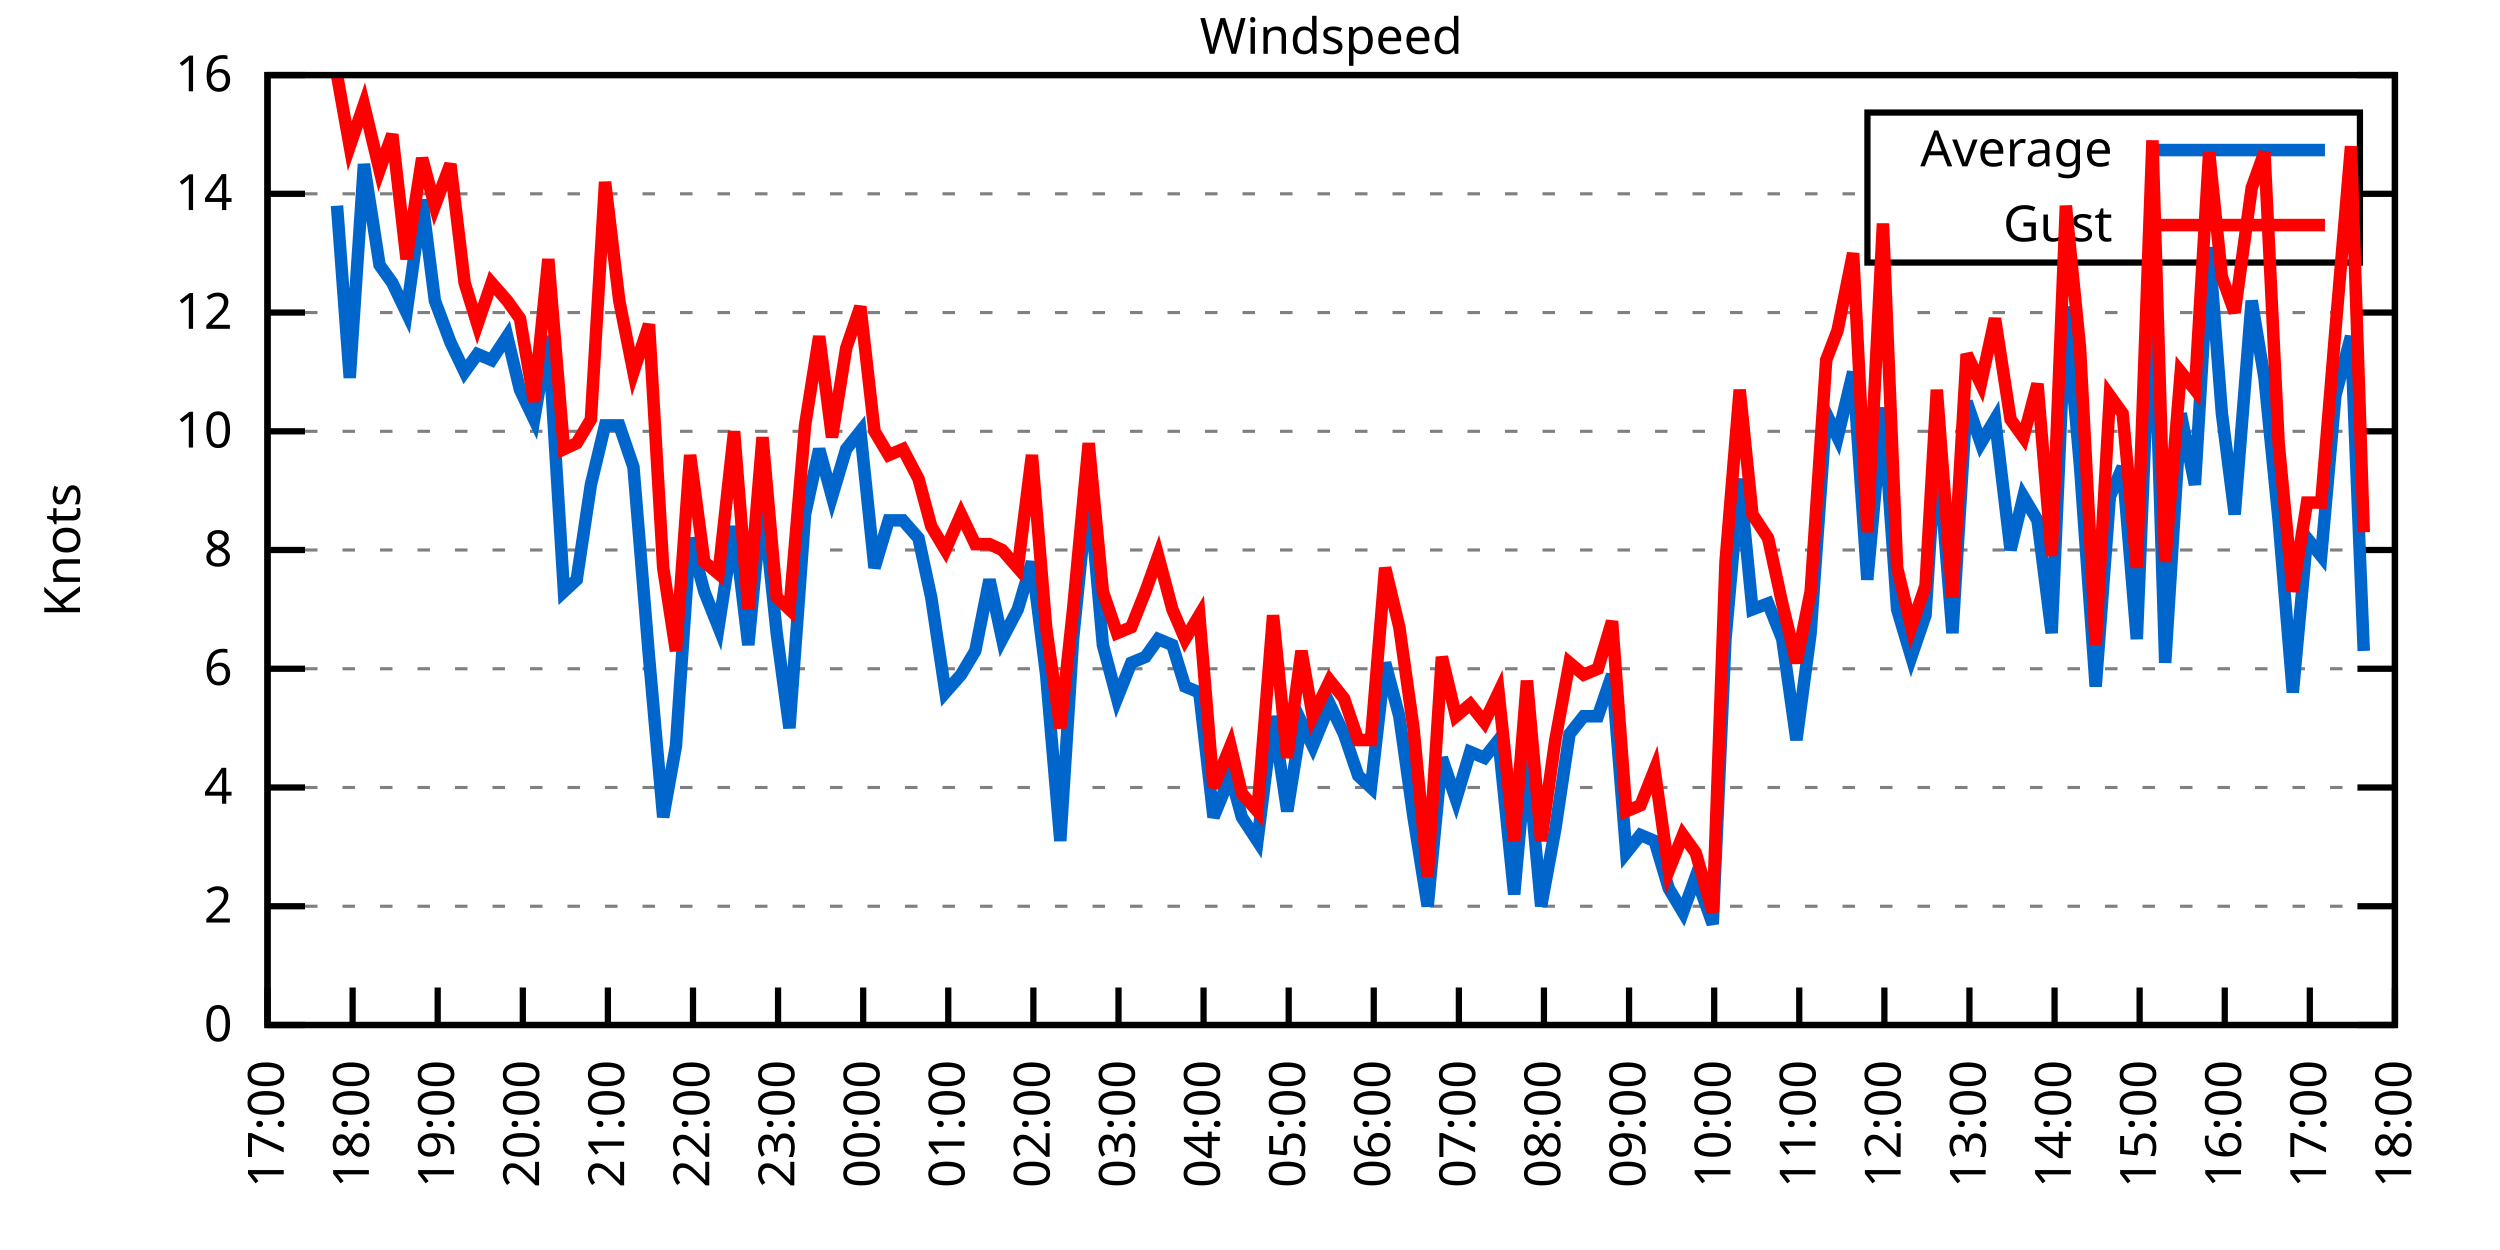
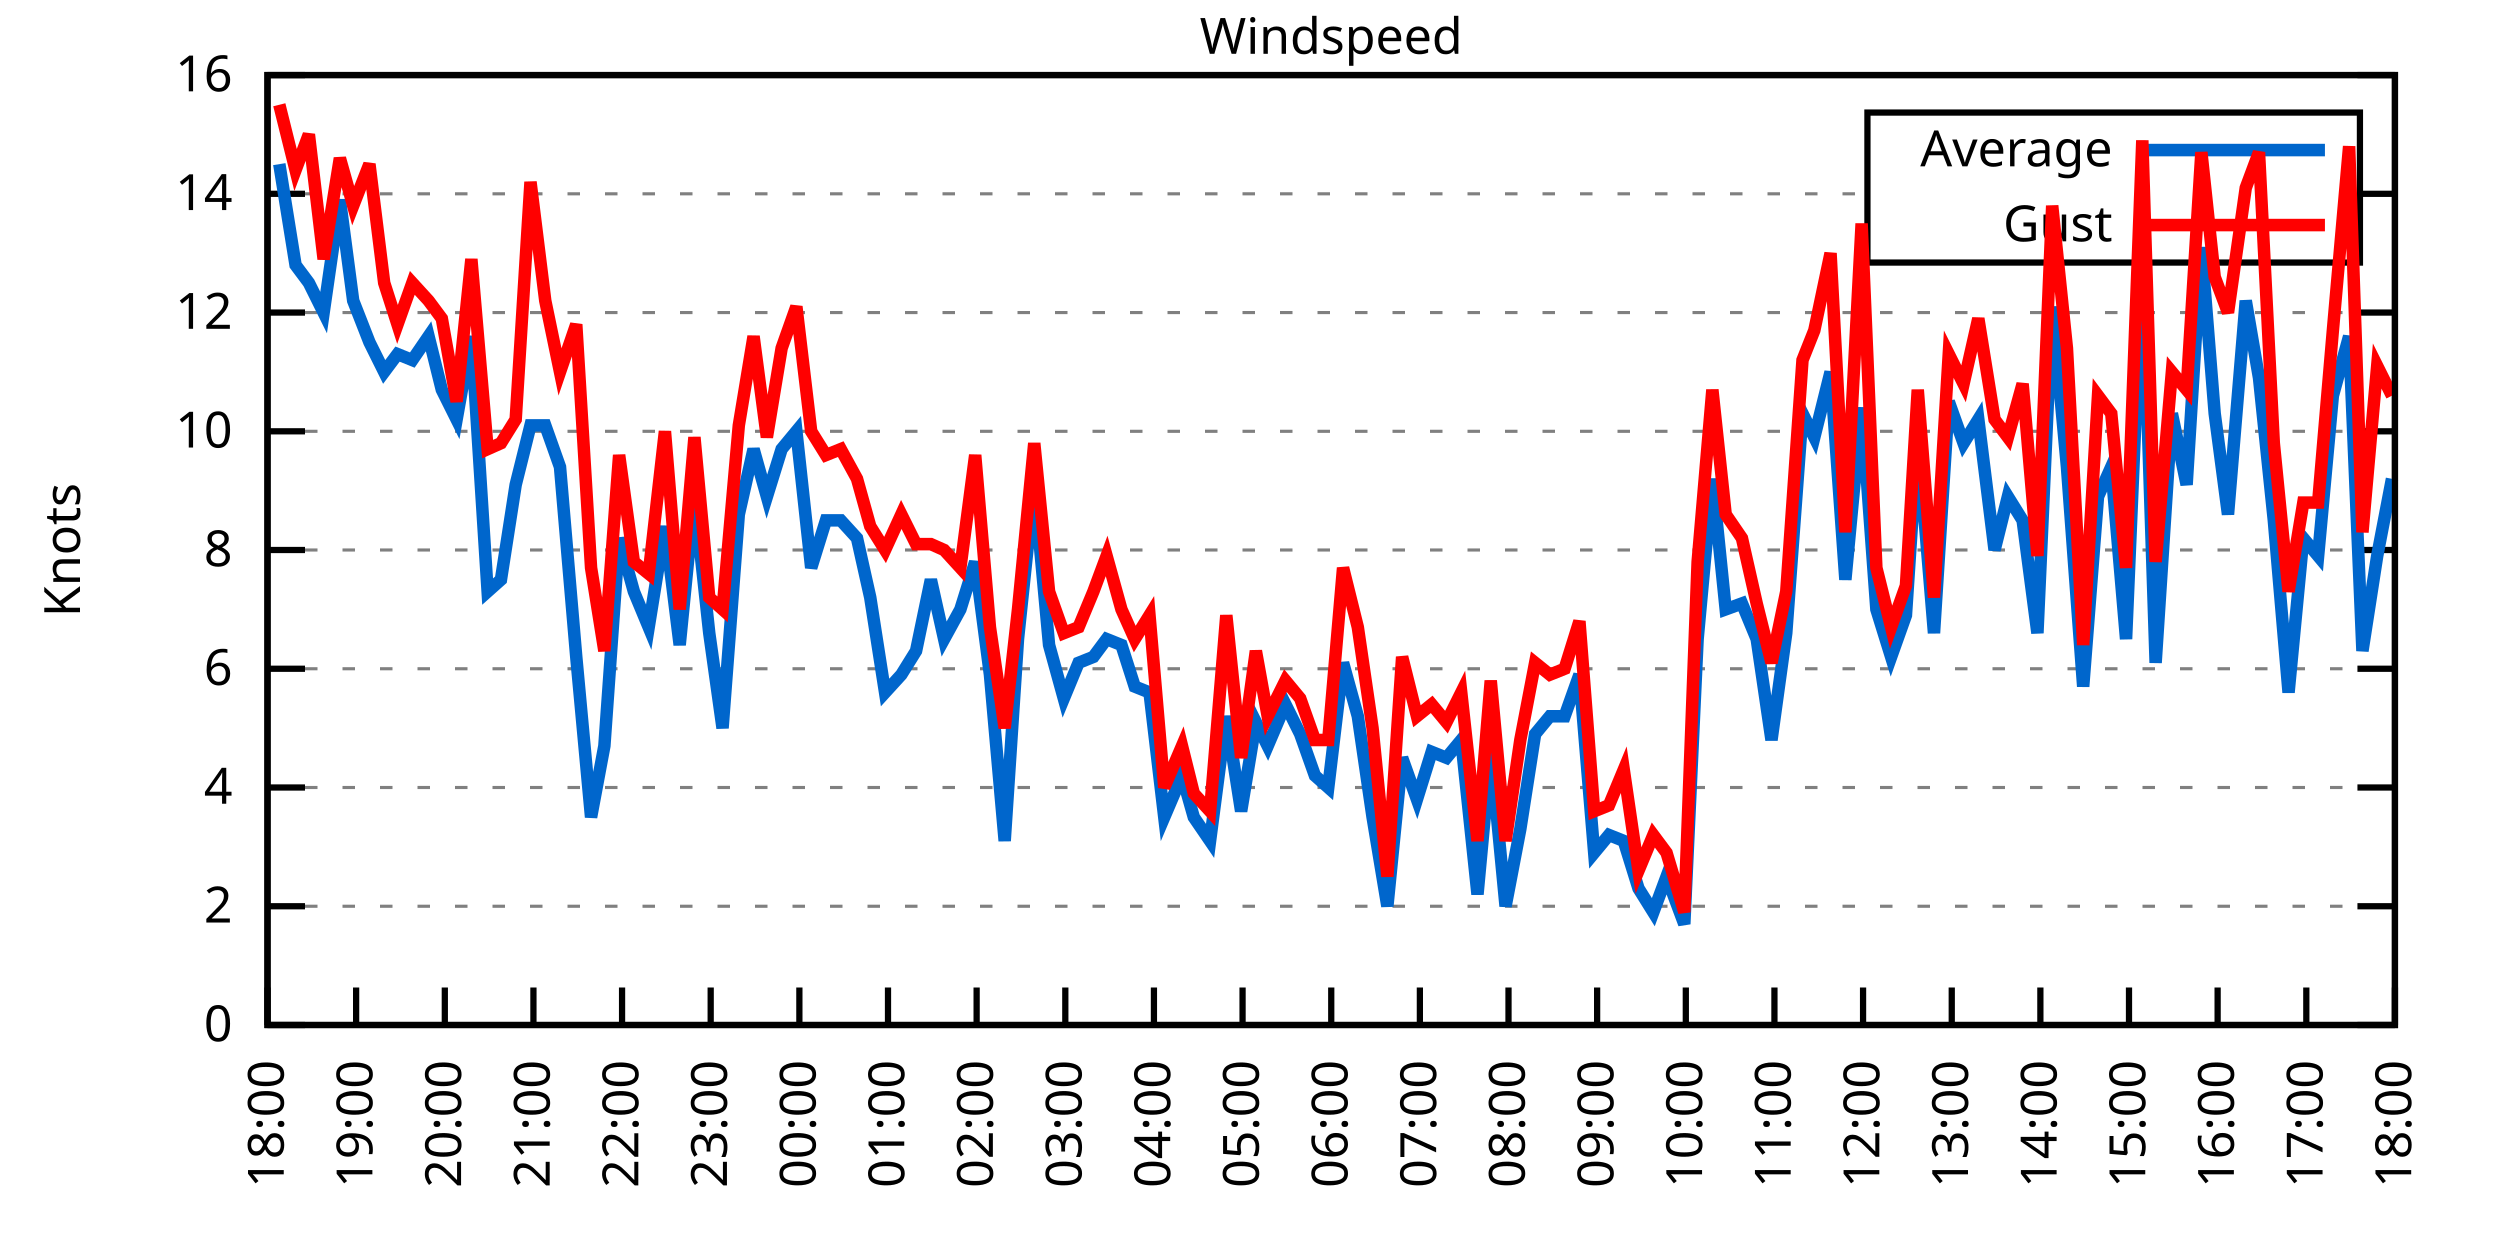
<svg xmlns="http://www.w3.org/2000/svg" xmlns:xlink="http://www.w3.org/1999/xlink" width="400" height="200" viewBox="0 0 400 200">
  <g id="gnuplot_canvas">
    <rect x="0" y="0" width="400" height="200" fill="none" />
    <defs>
      <circle id="gpDot" r="0.5" stroke-width="0.5" stroke="currentColor" />
      <path id="gpPt0" stroke-width="0.333" stroke="currentColor" d="M-1,0 h2 M0,-1 v2" />
      <path id="gpPt1" stroke-width="0.333" stroke="currentColor" d="M-1,-1 L1,1 M1,-1 L-1,1" />
      <path id="gpPt2" stroke-width="0.333" stroke="currentColor" d="M-1,0 L1,0 M0,-1 L0,1 M-1,-1 L1,1 M-1,1 L1,-1" />
      <rect id="gpPt3" stroke-width="0.333" stroke="currentColor" x="-1" y="-1" width="2" height="2" />
      <rect id="gpPt4" stroke-width="0.333" stroke="currentColor" fill="currentColor" x="-1" y="-1" width="2" height="2" />
      <circle id="gpPt5" stroke-width="0.333" stroke="currentColor" cx="0" cy="0" r="1" />
      <use xlink:href="#gpPt5" id="gpPt6" fill="currentColor" stroke="none" />
      <path id="gpPt7" stroke-width="0.333" stroke="currentColor" d="M0,-1.33 L-1.33,0.67 L1.33,0.67 z" />
      <use xlink:href="#gpPt7" id="gpPt8" fill="currentColor" stroke="none" />
      <use xlink:href="#gpPt7" id="gpPt9" stroke="currentColor" transform="rotate(180)" />
      <use xlink:href="#gpPt9" id="gpPt10" fill="currentColor" stroke="none" />
      <use xlink:href="#gpPt3" id="gpPt11" stroke="currentColor" transform="rotate(45)" />
      <use xlink:href="#gpPt11" id="gpPt12" fill="currentColor" stroke="none" />
      <path id="gpPt13" stroke-width="0.333" stroke="currentColor" d="M0,1.330 L1.265,0.411 L0.782,-1.067 L-0.782,-1.076 L-1.265,0.411 z" />
      <use xlink:href="#gpPt13" id="gpPt14" fill="currentColor" stroke="none" />
      <filter id="textbox" filterUnits="objectBoundingBox" x="0" y="0" height="1" width="1">
        <feFlood flood-color="white" flood-opacity="1" result="bgnd" />
        <feComposite in="SourceGraphic" in2="bgnd" operator="atop" />
      </filter>
      <filter id="greybox" filterUnits="objectBoundingBox" x="0" y="0" height="1" width="1">
        <feFlood flood-color="lightgrey" flood-opacity="1" result="grey" />
        <feComposite in="SourceGraphic" in2="grey" operator="atop" />
      </filter>
    </defs>
    <g fill="none" color="white" stroke="currentColor" stroke-width="1.00" stroke-linecap="butt" stroke-linejoin="miter">
</g>
    <g fill="none" color="black" stroke="currentColor" stroke-width="1.00" stroke-linecap="butt" stroke-linejoin="miter">
      <g stroke="none" shape-rendering="crispEdges">
        <polygon fill="rgb(255, 255, 255)" points="42.80,164.00 383.18,164.00 383.18,12.02 42.80,12.02 " />
      </g>
    </g>
    <g fill="none" color="black" stroke="currentColor" stroke-width="1.00" stroke-linecap="butt" stroke-linejoin="miter">
</g>
    <g fill="none" color="black" stroke="black" stroke-width="0.50" stroke-linecap="butt" stroke-linejoin="miter">
</g>
    <g fill="none" color="gray" stroke="currentColor" stroke-width="0.50" stroke-linecap="butt" stroke-linejoin="miter">
      <path stroke="gray" stroke-dasharray="2,4" class="gridline" d="M42.80,164.00 L383.19,164.00  " />
    </g>
    <g fill="none" color="gray" stroke="gray" stroke-width="1.00" stroke-linecap="butt" stroke-linejoin="miter">
</g>
    <g fill="none" color="black" stroke="currentColor" stroke-width="1.00" stroke-linecap="butt" stroke-linejoin="miter">
      <path stroke="black" d="M42.80,164.00 L48.80,164.00 M383.19,164.00 L377.19,164.00  " />
      <g transform="translate(37.20,166.60)" stroke="none" fill="black" font-family="Sans" font-size="8.00" text-anchor="end">
        <text>
          <tspan font-family="Sans"> 0</tspan>
        </text>
      </g>
    </g>
    <g fill="none" color="black" stroke="currentColor" stroke-width="1.00" stroke-linecap="butt" stroke-linejoin="miter">
</g>
    <g fill="none" color="black" stroke="black" stroke-width="0.50" stroke-linecap="butt" stroke-linejoin="miter">
</g>
    <g fill="none" color="gray" stroke="currentColor" stroke-width="0.50" stroke-linecap="butt" stroke-linejoin="miter">
      <path stroke="gray" stroke-dasharray="2,4" class="gridline" d="M42.80,145.00 L383.19,145.00  " />
    </g>
    <g fill="none" color="gray" stroke="gray" stroke-width="1.00" stroke-linecap="butt" stroke-linejoin="miter">
</g>
    <g fill="none" color="black" stroke="currentColor" stroke-width="1.00" stroke-linecap="butt" stroke-linejoin="miter">
      <path stroke="black" d="M42.80,145.00 L48.80,145.00 M383.19,145.00 L377.19,145.00  " />
      <g transform="translate(37.20,147.60)" stroke="none" fill="black" font-family="Sans" font-size="8.00" text-anchor="end">
        <text>
          <tspan font-family="Sans"> 2</tspan>
        </text>
      </g>
    </g>
    <g fill="none" color="black" stroke="currentColor" stroke-width="1.00" stroke-linecap="butt" stroke-linejoin="miter">
</g>
    <g fill="none" color="black" stroke="black" stroke-width="0.50" stroke-linecap="butt" stroke-linejoin="miter">
</g>
    <g fill="none" color="gray" stroke="currentColor" stroke-width="0.50" stroke-linecap="butt" stroke-linejoin="miter">
      <path stroke="gray" stroke-dasharray="2,4" class="gridline" d="M42.80,126.00 L383.19,126.00  " />
    </g>
    <g fill="none" color="gray" stroke="gray" stroke-width="1.00" stroke-linecap="butt" stroke-linejoin="miter">
</g>
    <g fill="none" color="black" stroke="currentColor" stroke-width="1.00" stroke-linecap="butt" stroke-linejoin="miter">
      <path stroke="black" d="M42.80,126.00 L48.80,126.00 M383.19,126.00 L377.19,126.00  " />
      <g transform="translate(37.20,128.60)" stroke="none" fill="black" font-family="Sans" font-size="8.00" text-anchor="end">
        <text>
          <tspan font-family="Sans"> 4</tspan>
        </text>
      </g>
    </g>
    <g fill="none" color="black" stroke="currentColor" stroke-width="1.00" stroke-linecap="butt" stroke-linejoin="miter">
</g>
    <g fill="none" color="black" stroke="black" stroke-width="0.50" stroke-linecap="butt" stroke-linejoin="miter">
</g>
    <g fill="none" color="gray" stroke="currentColor" stroke-width="0.50" stroke-linecap="butt" stroke-linejoin="miter">
      <path stroke="gray" stroke-dasharray="2,4" class="gridline" d="M42.80,107.00 L383.19,107.00  " />
    </g>
    <g fill="none" color="gray" stroke="gray" stroke-width="1.00" stroke-linecap="butt" stroke-linejoin="miter">
</g>
    <g fill="none" color="black" stroke="currentColor" stroke-width="1.00" stroke-linecap="butt" stroke-linejoin="miter">
      <path stroke="black" d="M42.80,107.00 L48.80,107.00 M383.19,107.00 L377.19,107.00  " />
      <g transform="translate(37.20,109.60)" stroke="none" fill="black" font-family="Sans" font-size="8.00" text-anchor="end">
        <text>
          <tspan font-family="Sans"> 6</tspan>
        </text>
      </g>
    </g>
    <g fill="none" color="black" stroke="currentColor" stroke-width="1.00" stroke-linecap="butt" stroke-linejoin="miter">
</g>
    <g fill="none" color="black" stroke="black" stroke-width="0.50" stroke-linecap="butt" stroke-linejoin="miter">
</g>
    <g fill="none" color="gray" stroke="currentColor" stroke-width="0.50" stroke-linecap="butt" stroke-linejoin="miter">
      <path stroke="gray" stroke-dasharray="2,4" class="gridline" d="M42.80,88.00 L383.19,88.00  " />
    </g>
    <g fill="none" color="gray" stroke="gray" stroke-width="1.00" stroke-linecap="butt" stroke-linejoin="miter">
</g>
    <g fill="none" color="black" stroke="currentColor" stroke-width="1.00" stroke-linecap="butt" stroke-linejoin="miter">
      <path stroke="black" d="M42.80,88.00 L48.80,88.00 M383.19,88.00 L377.19,88.00  " />
      <g transform="translate(37.20,90.60)" stroke="none" fill="black" font-family="Sans" font-size="8.00" text-anchor="end">
        <text>
          <tspan font-family="Sans"> 8</tspan>
        </text>
      </g>
    </g>
    <g fill="none" color="black" stroke="currentColor" stroke-width="1.00" stroke-linecap="butt" stroke-linejoin="miter">
</g>
    <g fill="none" color="black" stroke="black" stroke-width="0.50" stroke-linecap="butt" stroke-linejoin="miter">
</g>
    <g fill="none" color="gray" stroke="currentColor" stroke-width="0.50" stroke-linecap="butt" stroke-linejoin="miter">
      <path stroke="gray" stroke-dasharray="2,4" class="gridline" d="M42.80,69.01 L383.19,69.01  " />
    </g>
    <g fill="none" color="gray" stroke="gray" stroke-width="1.00" stroke-linecap="butt" stroke-linejoin="miter">
</g>
    <g fill="none" color="black" stroke="currentColor" stroke-width="1.00" stroke-linecap="butt" stroke-linejoin="miter">
      <path stroke="black" d="M42.80,69.01 L48.80,69.01 M383.19,69.01 L377.19,69.01  " />
      <g transform="translate(37.20,71.61)" stroke="none" fill="black" font-family="Sans" font-size="8.00" text-anchor="end">
        <text>
          <tspan font-family="Sans"> 10</tspan>
        </text>
      </g>
    </g>
    <g fill="none" color="black" stroke="currentColor" stroke-width="1.00" stroke-linecap="butt" stroke-linejoin="miter">
</g>
    <g fill="none" color="black" stroke="black" stroke-width="0.50" stroke-linecap="butt" stroke-linejoin="miter">
</g>
    <g fill="none" color="gray" stroke="currentColor" stroke-width="0.50" stroke-linecap="butt" stroke-linejoin="miter">
      <path stroke="gray" stroke-dasharray="2,4" class="gridline" d="M42.80,50.01 L383.19,50.01  " />
    </g>
    <g fill="none" color="gray" stroke="gray" stroke-width="1.00" stroke-linecap="butt" stroke-linejoin="miter">
</g>
    <g fill="none" color="black" stroke="currentColor" stroke-width="1.00" stroke-linecap="butt" stroke-linejoin="miter">
      <path stroke="black" d="M42.80,50.01 L48.80,50.01 M383.19,50.01 L377.19,50.01  " />
      <g transform="translate(37.20,52.61)" stroke="none" fill="black" font-family="Sans" font-size="8.00" text-anchor="end">
        <text>
          <tspan font-family="Sans"> 12</tspan>
        </text>
      </g>
    </g>
    <g fill="none" color="black" stroke="currentColor" stroke-width="1.00" stroke-linecap="butt" stroke-linejoin="miter">
</g>
    <g fill="none" color="black" stroke="black" stroke-width="0.50" stroke-linecap="butt" stroke-linejoin="miter">
</g>
    <g fill="none" color="gray" stroke="currentColor" stroke-width="0.50" stroke-linecap="butt" stroke-linejoin="miter">
      <path stroke="gray" stroke-dasharray="2,4" class="gridline" d="M42.80,31.01 L298.79,31.01 M377.59,31.01 L383.19,31.01  " />
    </g>
    <g fill="none" color="gray" stroke="gray" stroke-width="1.00" stroke-linecap="butt" stroke-linejoin="miter">
</g>
    <g fill="none" color="black" stroke="currentColor" stroke-width="1.00" stroke-linecap="butt" stroke-linejoin="miter">
      <path stroke="black" d="M42.80,31.01 L48.80,31.01 M383.19,31.01 L377.19,31.01  " />
      <g transform="translate(37.20,33.61)" stroke="none" fill="black" font-family="Sans" font-size="8.00" text-anchor="end">
        <text>
          <tspan font-family="Sans"> 14</tspan>
        </text>
      </g>
    </g>
    <g fill="none" color="black" stroke="currentColor" stroke-width="1.00" stroke-linecap="butt" stroke-linejoin="miter">
</g>
    <g fill="none" color="black" stroke="black" stroke-width="0.50" stroke-linecap="butt" stroke-linejoin="miter">
</g>
    <g fill="none" color="gray" stroke="currentColor" stroke-width="0.50" stroke-linecap="butt" stroke-linejoin="miter">
      <path stroke="gray" stroke-dasharray="2,4" class="gridline" d="M42.80,12.01 L383.19,12.01  " />
    </g>
    <g fill="none" color="gray" stroke="gray" stroke-width="1.00" stroke-linecap="butt" stroke-linejoin="miter">
</g>
    <g fill="none" color="black" stroke="currentColor" stroke-width="1.00" stroke-linecap="butt" stroke-linejoin="miter">
      <path stroke="black" d="M42.80,12.01 L48.80,12.01 M383.19,12.01 L377.19,12.01  " />
      <g transform="translate(37.20,14.61)" stroke="none" fill="black" font-family="Sans" font-size="8.00" text-anchor="end">
        <text>
          <tspan font-family="Sans"> 16</tspan>
        </text>
      </g>
    </g>
    <g fill="none" color="black" stroke="currentColor" stroke-width="1.00" stroke-linecap="butt" stroke-linejoin="miter">
      <path stroke="black" d="M42.80,164.00 L42.80,158.00  " />
      <g transform="translate(45.40,169.60) rotate(270.00)" stroke="none" fill="black" font-family="Sans" font-size="8.00" text-anchor="end">
        <text>
-           <tspan font-family="Sans">17:00</tspan>
-         </text>
-       </g>
-     </g>
-     <g fill="none" color="black" stroke="currentColor" stroke-width="1.00" stroke-linecap="butt" stroke-linejoin="miter">
-       <path stroke="black" d="M56.42,164.00 L56.42,158.00  " />
-       <g transform="translate(59.02,169.60) rotate(270.00)" stroke="none" fill="black" font-family="Sans" font-size="8.00" text-anchor="end">
-         <text>
          <tspan font-family="Sans">18:00</tspan>
        </text>
      </g>
    </g>
    <g fill="none" color="black" stroke="currentColor" stroke-width="1.00" stroke-linecap="butt" stroke-linejoin="miter">
-       <path stroke="black" d="M70.03,164.00 L70.03,158.00  " />
-       <g transform="translate(72.63,169.60) rotate(270.00)" stroke="none" fill="black" font-family="Sans" font-size="8.00" text-anchor="end">
+       <path stroke="black" d="M56.98,164.00 L56.98,158.00  " />
+       <g transform="translate(59.58,169.60) rotate(270.00)" stroke="none" fill="black" font-family="Sans" font-size="8.00" text-anchor="end">
        <text>
          <tspan font-family="Sans">19:00</tspan>
        </text>
      </g>
    </g>
    <g fill="none" color="black" stroke="currentColor" stroke-width="1.00" stroke-linecap="butt" stroke-linejoin="miter">
-       <path stroke="black" d="M83.65,164.00 L83.65,158.00  " />
-       <g transform="translate(86.25,169.60) rotate(270.00)" stroke="none" fill="black" font-family="Sans" font-size="8.00" text-anchor="end">
+       <path stroke="black" d="M71.17,164.00 L71.17,158.00  " />
+       <g transform="translate(73.77,169.60) rotate(270.00)" stroke="none" fill="black" font-family="Sans" font-size="8.00" text-anchor="end">
        <text>
          <tspan font-family="Sans">20:00</tspan>
        </text>
      </g>
    </g>
    <g fill="none" color="black" stroke="currentColor" stroke-width="1.00" stroke-linecap="butt" stroke-linejoin="miter">
-       <path stroke="black" d="M97.26,164.00 L97.26,158.00  " />
-       <g transform="translate(99.86,169.60) rotate(270.00)" stroke="none" fill="black" font-family="Sans" font-size="8.00" text-anchor="end">
+       <path stroke="black" d="M85.35,164.00 L85.35,158.00  " />
+       <g transform="translate(87.95,169.60) rotate(270.00)" stroke="none" fill="black" font-family="Sans" font-size="8.00" text-anchor="end">
        <text>
          <tspan font-family="Sans">21:00</tspan>
        </text>
      </g>
    </g>
    <g fill="none" color="black" stroke="currentColor" stroke-width="1.00" stroke-linecap="butt" stroke-linejoin="miter">
-       <path stroke="black" d="M110.88,164.00 L110.88,158.00  " />
-       <g transform="translate(113.48,169.60) rotate(270.00)" stroke="none" fill="black" font-family="Sans" font-size="8.00" text-anchor="end">
+       <path stroke="black" d="M99.53,164.00 L99.53,158.00  " />
+       <g transform="translate(102.13,169.60) rotate(270.00)" stroke="none" fill="black" font-family="Sans" font-size="8.00" text-anchor="end">
        <text>
          <tspan font-family="Sans">22:00</tspan>
        </text>
      </g>
    </g>
    <g fill="none" color="black" stroke="currentColor" stroke-width="1.00" stroke-linecap="butt" stroke-linejoin="miter">
-       <path stroke="black" d="M124.49,164.00 L124.49,158.00  " />
-       <g transform="translate(127.09,169.60) rotate(270.00)" stroke="none" fill="black" font-family="Sans" font-size="8.00" text-anchor="end">
+       <path stroke="black" d="M113.71,164.00 L113.71,158.00  " />
+       <g transform="translate(116.31,169.60) rotate(270.00)" stroke="none" fill="black" font-family="Sans" font-size="8.00" text-anchor="end">
        <text>
          <tspan font-family="Sans">23:00</tspan>
        </text>
      </g>
    </g>
    <g fill="none" color="black" stroke="currentColor" stroke-width="1.00" stroke-linecap="butt" stroke-linejoin="miter">
-       <path stroke="black" d="M138.11,164.00 L138.11,158.00  " />
-       <g transform="translate(140.71,169.60) rotate(270.00)" stroke="none" fill="black" font-family="Sans" font-size="8.00" text-anchor="end">
+       <path stroke="black" d="M127.90,164.00 L127.90,158.00  " />
+       <g transform="translate(130.50,169.60) rotate(270.00)" stroke="none" fill="black" font-family="Sans" font-size="8.00" text-anchor="end">
        <text>
          <tspan font-family="Sans">00:00</tspan>
        </text>
      </g>
    </g>
    <g fill="none" color="black" stroke="currentColor" stroke-width="1.00" stroke-linecap="butt" stroke-linejoin="miter">
-       <path stroke="black" d="M151.72,164.00 L151.72,158.00  " />
-       <g transform="translate(154.32,169.60) rotate(270.00)" stroke="none" fill="black" font-family="Sans" font-size="8.00" text-anchor="end">
+       <path stroke="black" d="M142.08,164.00 L142.08,158.00  " />
+       <g transform="translate(144.68,169.60) rotate(270.00)" stroke="none" fill="black" font-family="Sans" font-size="8.00" text-anchor="end">
        <text>
          <tspan font-family="Sans">01:00</tspan>
        </text>
      </g>
    </g>
    <g fill="none" color="black" stroke="currentColor" stroke-width="1.00" stroke-linecap="butt" stroke-linejoin="miter">
-       <path stroke="black" d="M165.34,164.00 L165.34,158.00  " />
-       <g transform="translate(167.94,169.60) rotate(270.00)" stroke="none" fill="black" font-family="Sans" font-size="8.00" text-anchor="end">
+       <path stroke="black" d="M156.26,164.00 L156.26,158.00  " />
+       <g transform="translate(158.86,169.60) rotate(270.00)" stroke="none" fill="black" font-family="Sans" font-size="8.00" text-anchor="end">
        <text>
          <tspan font-family="Sans">02:00</tspan>
        </text>
      </g>
    </g>
    <g fill="none" color="black" stroke="currentColor" stroke-width="1.00" stroke-linecap="butt" stroke-linejoin="miter">
-       <path stroke="black" d="M178.96,164.00 L178.96,158.00  " />
-       <g transform="translate(181.56,169.60) rotate(270.00)" stroke="none" fill="black" font-family="Sans" font-size="8.00" text-anchor="end">
+       <path stroke="black" d="M170.45,164.00 L170.45,158.00  " />
+       <g transform="translate(173.05,169.60) rotate(270.00)" stroke="none" fill="black" font-family="Sans" font-size="8.00" text-anchor="end">
        <text>
          <tspan font-family="Sans">03:00</tspan>
        </text>
      </g>
    </g>
    <g fill="none" color="black" stroke="currentColor" stroke-width="1.00" stroke-linecap="butt" stroke-linejoin="miter">
-       <path stroke="black" d="M192.57,164.00 L192.57,158.00  " />
-       <g transform="translate(195.17,169.60) rotate(270.00)" stroke="none" fill="black" font-family="Sans" font-size="8.00" text-anchor="end">
+       <path stroke="black" d="M184.63,164.00 L184.63,158.00  " />
+       <g transform="translate(187.23,169.60) rotate(270.00)" stroke="none" fill="black" font-family="Sans" font-size="8.00" text-anchor="end">
        <text>
          <tspan font-family="Sans">04:00</tspan>
        </text>
      </g>
    </g>
    <g fill="none" color="black" stroke="currentColor" stroke-width="1.00" stroke-linecap="butt" stroke-linejoin="miter">
-       <path stroke="black" d="M206.19,164.00 L206.19,158.00  " />
-       <g transform="translate(208.79,169.60) rotate(270.00)" stroke="none" fill="black" font-family="Sans" font-size="8.00" text-anchor="end">
+       <path stroke="black" d="M198.81,164.00 L198.81,158.00  " />
+       <g transform="translate(201.41,169.60) rotate(270.00)" stroke="none" fill="black" font-family="Sans" font-size="8.00" text-anchor="end">
        <text>
          <tspan font-family="Sans">05:00</tspan>
        </text>
      </g>
    </g>
    <g fill="none" color="black" stroke="currentColor" stroke-width="1.00" stroke-linecap="butt" stroke-linejoin="miter">
-       <path stroke="black" d="M219.80,164.00 L219.80,158.00  " />
-       <g transform="translate(222.40,169.60) rotate(270.00)" stroke="none" fill="black" font-family="Sans" font-size="8.00" text-anchor="end">
+       <path stroke="black" d="M213.00,164.00 L213.00,158.00  " />
+       <g transform="translate(215.60,169.60) rotate(270.00)" stroke="none" fill="black" font-family="Sans" font-size="8.00" text-anchor="end">
        <text>
          <tspan font-family="Sans">06:00</tspan>
        </text>
      </g>
    </g>
    <g fill="none" color="black" stroke="currentColor" stroke-width="1.00" stroke-linecap="butt" stroke-linejoin="miter">
-       <path stroke="black" d="M233.42,164.00 L233.42,158.00  " />
-       <g transform="translate(236.02,169.60) rotate(270.00)" stroke="none" fill="black" font-family="Sans" font-size="8.00" text-anchor="end">
+       <path stroke="black" d="M227.18,164.00 L227.18,158.00  " />
+       <g transform="translate(229.78,169.60) rotate(270.00)" stroke="none" fill="black" font-family="Sans" font-size="8.00" text-anchor="end">
        <text>
          <tspan font-family="Sans">07:00</tspan>
        </text>
      </g>
    </g>
    <g fill="none" color="black" stroke="currentColor" stroke-width="1.00" stroke-linecap="butt" stroke-linejoin="miter">
-       <path stroke="black" d="M247.03,164.00 L247.03,158.00  " />
-       <g transform="translate(249.63,169.60) rotate(270.00)" stroke="none" fill="black" font-family="Sans" font-size="8.00" text-anchor="end">
+       <path stroke="black" d="M241.36,164.00 L241.36,158.00  " />
+       <g transform="translate(243.96,169.60) rotate(270.00)" stroke="none" fill="black" font-family="Sans" font-size="8.00" text-anchor="end">
        <text>
          <tspan font-family="Sans">08:00</tspan>
        </text>
      </g>
    </g>
    <g fill="none" color="black" stroke="currentColor" stroke-width="1.00" stroke-linecap="butt" stroke-linejoin="miter">
-       <path stroke="black" d="M260.65,164.00 L260.65,158.00  " />
-       <g transform="translate(263.25,169.60) rotate(270.00)" stroke="none" fill="black" font-family="Sans" font-size="8.00" text-anchor="end">
+       <path stroke="black" d="M255.54,164.00 L255.54,158.00  " />
+       <g transform="translate(258.14,169.60) rotate(270.00)" stroke="none" fill="black" font-family="Sans" font-size="8.00" text-anchor="end">
        <text>
          <tspan font-family="Sans">09:00</tspan>
        </text>
      </g>
    </g>
    <g fill="none" color="black" stroke="currentColor" stroke-width="1.00" stroke-linecap="butt" stroke-linejoin="miter">
-       <path stroke="black" d="M274.27,164.00 L274.27,158.00  " />
-       <g transform="translate(276.87,169.60) rotate(270.00)" stroke="none" fill="black" font-family="Sans" font-size="8.00" text-anchor="end">
+       <path stroke="black" d="M269.73,164.00 L269.73,158.00  " />
+       <g transform="translate(272.33,169.60) rotate(270.00)" stroke="none" fill="black" font-family="Sans" font-size="8.00" text-anchor="end">
        <text>
          <tspan font-family="Sans">10:00</tspan>
        </text>
      </g>
    </g>
    <g fill="none" color="black" stroke="currentColor" stroke-width="1.00" stroke-linecap="butt" stroke-linejoin="miter">
-       <path stroke="black" d="M287.88,164.00 L287.88,158.00  " />
-       <g transform="translate(290.48,169.60) rotate(270.00)" stroke="none" fill="black" font-family="Sans" font-size="8.00" text-anchor="end">
+       <path stroke="black" d="M283.91,164.00 L283.91,158.00  " />
+       <g transform="translate(286.51,169.60) rotate(270.00)" stroke="none" fill="black" font-family="Sans" font-size="8.00" text-anchor="end">
        <text>
          <tspan font-family="Sans">11:00</tspan>
        </text>
      </g>
    </g>
    <g fill="none" color="black" stroke="currentColor" stroke-width="1.00" stroke-linecap="butt" stroke-linejoin="miter">
-       <path stroke="black" d="M301.50,164.00 L301.50,158.00  " />
-       <g transform="translate(304.10,169.60) rotate(270.00)" stroke="none" fill="black" font-family="Sans" font-size="8.00" text-anchor="end">
+       <path stroke="black" d="M298.09,164.00 L298.09,158.00  " />
+       <g transform="translate(300.69,169.60) rotate(270.00)" stroke="none" fill="black" font-family="Sans" font-size="8.00" text-anchor="end">
        <text>
          <tspan font-family="Sans">12:00</tspan>
        </text>
      </g>
    </g>
    <g fill="none" color="black" stroke="currentColor" stroke-width="1.00" stroke-linecap="butt" stroke-linejoin="miter">
-       <path stroke="black" d="M315.11,164.00 L315.11,158.00  " />
-       <g transform="translate(317.71,169.60) rotate(270.00)" stroke="none" fill="black" font-family="Sans" font-size="8.00" text-anchor="end">
+       <path stroke="black" d="M312.28,164.00 L312.28,158.00  " />
+       <g transform="translate(314.88,169.60) rotate(270.00)" stroke="none" fill="black" font-family="Sans" font-size="8.00" text-anchor="end">
        <text>
          <tspan font-family="Sans">13:00</tspan>
        </text>
      </g>
    </g>
    <g fill="none" color="black" stroke="currentColor" stroke-width="1.00" stroke-linecap="butt" stroke-linejoin="miter">
-       <path stroke="black" d="M328.73,164.00 L328.73,158.00  " />
-       <g transform="translate(331.33,169.60) rotate(270.00)" stroke="none" fill="black" font-family="Sans" font-size="8.00" text-anchor="end">
+       <path stroke="black" d="M326.46,164.00 L326.46,158.00  " />
+       <g transform="translate(329.06,169.60) rotate(270.00)" stroke="none" fill="black" font-family="Sans" font-size="8.00" text-anchor="end">
        <text>
          <tspan font-family="Sans">14:00</tspan>
        </text>
      </g>
    </g>
    <g fill="none" color="black" stroke="currentColor" stroke-width="1.00" stroke-linecap="butt" stroke-linejoin="miter">
-       <path stroke="black" d="M342.34,164.00 L342.34,158.00  " />
-       <g transform="translate(344.94,169.60) rotate(270.00)" stroke="none" fill="black" font-family="Sans" font-size="8.00" text-anchor="end">
+       <path stroke="black" d="M340.64,164.00 L340.64,158.00  " />
+       <g transform="translate(343.24,169.60) rotate(270.00)" stroke="none" fill="black" font-family="Sans" font-size="8.00" text-anchor="end">
        <text>
          <tspan font-family="Sans">15:00</tspan>
        </text>
      </g>
    </g>
    <g fill="none" color="black" stroke="currentColor" stroke-width="1.00" stroke-linecap="butt" stroke-linejoin="miter">
-       <path stroke="black" d="M355.96,164.00 L355.96,158.00  " />
-       <g transform="translate(358.56,169.60) rotate(270.00)" stroke="none" fill="black" font-family="Sans" font-size="8.00" text-anchor="end">
+       <path stroke="black" d="M354.82,164.00 L354.82,158.00  " />
+       <g transform="translate(357.42,169.60) rotate(270.00)" stroke="none" fill="black" font-family="Sans" font-size="8.00" text-anchor="end">
        <text>
          <tspan font-family="Sans">16:00</tspan>
        </text>
      </g>
    </g>
    <g fill="none" color="black" stroke="currentColor" stroke-width="1.00" stroke-linecap="butt" stroke-linejoin="miter">
-       <path stroke="black" d="M369.57,164.00 L369.57,158.00  " />
-       <g transform="translate(372.17,169.60) rotate(270.00)" stroke="none" fill="black" font-family="Sans" font-size="8.00" text-anchor="end">
+       <path stroke="black" d="M369.01,164.00 L369.01,158.00  " />
+       <g transform="translate(371.61,169.60) rotate(270.00)" stroke="none" fill="black" font-family="Sans" font-size="8.00" text-anchor="end">
        <text>
          <tspan font-family="Sans">17:00</tspan>
        </text>
      </g>
    </g>
    <g fill="none" color="black" stroke="currentColor" stroke-width="1.00" stroke-linecap="butt" stroke-linejoin="miter">
      <path stroke="black" d="M383.19,164.00 L383.19,158.00  " />
      <g transform="translate(385.79,169.60) rotate(270.00)" stroke="none" fill="black" font-family="Sans" font-size="8.00" text-anchor="end">
        <text>
          <tspan font-family="Sans">18:00</tspan>
        </text>
      </g>
    </g>
    <g fill="none" color="black" stroke="currentColor" stroke-width="1.00" stroke-linecap="butt" stroke-linejoin="miter">
</g>
    <g fill="none" color="black" stroke="currentColor" stroke-width="1.00" stroke-linecap="butt" stroke-linejoin="miter">
      <path stroke="black" d="M42.80,12.01 L42.80,164.00 L383.19,164.00 L383.19,12.01 L42.80,12.01 Z  " />
    </g>
    <g fill="none" color="black" stroke="currentColor" stroke-width="1.00" stroke-linecap="butt" stroke-linejoin="miter">
</g>
    <g fill="none" color="black" stroke="currentColor" stroke-width="1.00" stroke-linecap="butt" stroke-linejoin="miter">
      <path stroke="black" d="M298.79,42.01 L298.79,18.01 L377.59,18.01 L377.59,42.01 L298.79,42.01 Z  " />
    </g>
    <g id="Windspeed_plot_1">
      <g fill="none" color="white" stroke="black" stroke-width="2.00" stroke-linecap="butt" stroke-linejoin="miter">
</g>
      <g fill="none" color="black" stroke="currentColor" stroke-width="2.00" stroke-linecap="butt" stroke-linejoin="miter">
        <g transform="translate(337.99,26.61)" stroke="none" fill="black" font-family="Sans" font-size="8.00" text-anchor="end">
          <text>
            <tspan font-family="Sans">Average</tspan>
          </text>
        </g>
      </g>
      <g fill="none" color="black" stroke="currentColor" stroke-width="2.00" stroke-linecap="butt" stroke-linejoin="miter">
-         <path stroke="rgb(  0, 102, 204)" d="M343.59,24.01 L371.99,24.01 M53.92,32.91 L55.96,60.46 L58.23,26.26 L60.73,42.41 L62.77,45.26 L65.04,50.01   L67.54,31.96 L69.58,48.11 L72.07,54.76 L74.34,59.51 L76.39,56.66 L78.65,57.61 L81.15,53.81 L83.19,62.36   L85.46,67.11 L87.73,53.81 L90.23,94.65 L92.27,92.75 L94.54,77.56 L96.81,68.06 L99.08,68.06 L101.35,74.71   L103.84,105.10 L106.11,130.75 L108.15,119.35 L110.42,86.11 L112.69,94.65 L114.96,100.35 L117.46,84.21 L119.73,103.20   L122.00,79.46 L124.27,101.30 L126.31,116.50 L128.81,82.31 L131.07,71.86 L133.12,79.46 L135.39,71.86 L137.66,69.01   L139.92,90.85 L142.19,83.26 L144.46,83.26 L146.96,86.11 L149.00,95.60 L151.27,110.80 L153.77,107.95 L156.04,104.15   L158.31,92.75 L160.35,102.25 L162.84,97.50 L165.11,89.90 L167.38,107.95 L169.65,134.55 L171.69,102.25 L174.19,77.56   L176.46,103.20 L178.73,111.75 L181.00,106.05 L183.27,105.10 L185.31,102.25 L187.58,103.20 L189.62,109.85 L191.89,110.80   L194.16,130.75 L196.88,124.10 L198.70,130.75 L201.19,134.55 L203.69,114.60 L205.96,129.80 L208.23,115.55 L210.04,119.35   L212.77,112.70 L215.04,117.45 L217.31,124.10 L219.35,126.00 L221.62,106.05 L223.89,114.60 L226.16,130.75 L228.43,145.00   L230.70,121.25 L232.96,127.90 L235.23,120.30 L237.50,121.25 L239.77,118.40 L242.27,143.10 L244.31,120.30 L246.58,145.00   L248.85,132.65 L251.12,117.45 L253.39,114.60 L255.66,114.60 L257.93,107.95 L260.20,136.45 L262.47,133.60 L264.73,134.55   L267.00,142.15 L269.27,145.95 L271.32,140.25 L274.04,147.85 L276.08,102.25 L278.35,76.61 L280.39,97.50 L282.89,96.55   L285.16,102.25 L287.43,118.40 L289.70,101.30 L292.19,66.16 L294.01,69.96 L296.50,59.51 L298.77,92.75 L301.27,65.21   L303.54,97.50 L305.81,105.10 L308.08,98.45 L309.89,69.96 L312.39,101.30 L314.66,64.26 L316.93,70.91 L319.20,67.11   L321.69,88.00 L323.74,79.46 L326.00,83.26 L328.27,101.30 L330.54,49.06 L332.81,74.71 L335.31,109.85 L337.58,79.46   L339.62,74.71 L341.89,102.25 L344.39,41.46 L346.43,106.05 L348.92,66.16 L351.19,77.56 L353.46,39.56 L355.50,66.16   L357.55,82.31 L360.27,48.11 L362.31,60.46 L364.58,83.26 L366.85,110.80 L369.12,86.11 L371.39,88.95 L373.66,63.31   L376.16,53.81 L378.20,104.15  " />
+         <path stroke="rgb(  0, 102, 204)" d="M343.59,24.01 L371.99,24.01 M44.69,26.26 L47.29,42.41 L49.42,45.26 L51.78,50.01 L54.38,31.96 L56.51,48.11   L59.11,54.76 L61.47,59.51 L63.60,56.66 L65.97,57.61 L68.57,53.81 L70.69,62.36 L73.06,67.11 L75.42,53.81   L78.02,94.65 L80.15,92.75 L82.51,77.56 L84.88,68.06 L87.24,68.06 L89.60,74.71 L92.20,105.10 L94.57,130.75   L96.70,119.35 L99.06,86.11 L101.42,94.65 L103.79,100.35 L106.39,84.21 L108.75,103.20 L111.11,79.46 L113.48,101.30   L115.61,116.50 L118.21,82.31 L120.57,71.86 L122.70,79.46 L125.06,71.86 L127.42,69.01 L129.79,90.85 L132.15,83.26   L134.52,83.26 L137.12,86.11 L139.24,95.60 L141.61,110.80 L144.21,107.95 L146.57,104.15 L148.94,92.75 L151.06,102.25   L153.66,97.50 L156.03,89.90 L158.39,107.95 L160.75,134.55 L162.88,102.25 L165.48,77.56 L167.85,103.20 L170.21,111.75   L172.57,106.05 L174.94,105.10 L177.06,102.25 L179.43,103.20 L181.56,109.85 L183.92,110.80 L186.28,130.75 L189.12,124.10   L191.01,130.75 L193.61,134.55 L196.21,114.60 L198.58,129.80 L200.94,115.55 L202.83,119.35 L205.67,112.70 L208.03,117.45   L210.39,124.10 L212.52,126.00 L214.89,106.05 L217.25,114.60 L219.61,130.75 L221.98,145.00 L224.34,121.25 L226.71,127.90   L229.07,120.30 L231.43,121.25 L233.80,118.40 L236.40,143.10 L238.52,120.30 L240.89,145.00 L243.25,132.65 L245.62,117.45   L247.98,114.60 L250.34,114.60 L252.71,107.95 L255.07,136.45 L257.43,133.60 L259.80,134.55 L262.16,142.15 L264.53,145.95   L266.65,140.25 L269.49,147.85 L271.62,102.25 L273.98,76.61 L276.11,97.50 L278.71,96.55 L281.07,102.25 L283.44,118.40   L285.80,101.30 L288.40,66.16 L290.29,69.96 L292.89,59.51 L295.26,92.75 L297.86,65.21 L300.22,97.50 L302.58,105.10   L304.95,98.45 L306.84,69.96 L309.44,101.30 L311.80,64.26 L314.17,70.91 L316.53,67.11 L319.13,88.00 L321.26,79.46   L323.62,83.26 L325.99,101.30 L328.35,49.06 L330.71,74.71 L333.31,109.85 L335.68,79.46 L337.80,74.71 L340.17,102.25   L342.77,41.46 L344.90,106.05 L347.50,66.16 L349.86,77.56 L352.22,39.56 L354.35,66.16 L356.48,82.31 L359.32,48.11   L361.44,60.46 L363.81,83.26 L366.17,110.80 L368.53,86.11 L370.90,88.95 L373.26,63.31 L375.86,53.81 L377.99,104.15   L380.35,88.95 L382.72,76.61  " />
      </g>
    </g>
    <g id="Windspeed_plot_2">
      <g fill="none" color="black" stroke="currentColor" stroke-width="2.00" stroke-linecap="butt" stroke-linejoin="miter">
        <g transform="translate(337.99,38.61)" stroke="none" fill="black" font-family="Sans" font-size="8.00" text-anchor="end">
          <text>
            <tspan font-family="Sans">Gust</tspan>
          </text>
        </g>
      </g>
      <g fill="none" color="black" stroke="currentColor" stroke-width="2.00" stroke-linecap="butt" stroke-linejoin="miter">
-         <path stroke="rgb(255,   0,   0)" d="M343.59,36.01 L371.99,36.01 M53.92,12.01 L55.96,23.41 L58.23,16.76 L60.73,27.21 L62.77,21.51 L65.04,41.46   L67.54,25.31 L69.58,32.91 L72.07,26.26 L74.34,45.26 L76.39,51.91 L78.65,45.26 L81.15,48.11 L83.19,50.96   L85.46,64.26 L87.73,41.46 L90.23,71.86 L92.27,70.91 L94.54,67.11 L96.81,29.11 L99.08,48.11 L101.35,59.51   L103.84,51.91 L106.11,90.85 L108.15,104.15 L110.42,72.81 L112.69,89.90 L114.96,91.80 L117.46,69.01 L119.73,97.50   L122.00,69.96 L124.27,95.60 L126.31,97.50 L128.81,68.06 L131.07,53.81 L133.12,69.96 L135.39,55.71 L137.66,49.06   L139.92,69.01 L142.19,72.81 L144.46,71.86 L146.96,76.61 L149.00,84.21 L151.27,88.00 L153.77,82.31 L156.04,87.06   L158.31,87.06 L160.35,88.00 L162.84,90.85 L165.11,72.81 L167.38,100.35 L169.65,116.50 L171.69,97.50 L174.19,70.91   L176.46,94.65 L178.73,101.30 L181.00,100.35 L183.27,94.65 L185.31,88.95 L187.58,97.50 L189.62,102.25 L191.89,98.45   L194.16,126.00 L196.88,119.35 L198.70,126.95 L201.19,129.80 L203.69,98.45 L205.96,121.25 L208.23,104.15 L210.04,114.60   L212.77,108.90 L215.04,111.75 L217.31,118.40 L219.35,118.40 L221.62,90.85 L223.89,100.35 L226.16,116.50 L228.43,140.25   L230.70,105.10 L232.96,114.60 L235.23,112.70 L237.50,115.55 L239.77,110.80 L242.27,134.55 L244.31,108.90 L246.58,134.55   L248.85,118.40 L251.12,106.05 L253.39,107.95 L255.66,107.00 L257.93,99.40 L260.20,129.80 L262.47,128.85 L264.73,123.15   L267.00,139.30 L269.27,133.60 L271.32,136.45 L274.04,145.95 L276.08,89.90 L278.35,62.36 L280.39,82.31 L282.89,86.11   L285.16,96.55 L287.43,106.05 L289.70,94.65 L292.19,57.61 L294.01,52.86 L296.50,40.51 L298.77,85.16 L301.27,35.76   L303.54,90.85 L305.81,100.35 L308.08,93.70 L309.89,62.36 L312.39,95.60 L314.66,56.66 L316.93,61.41 L319.20,50.96   L321.69,67.11 L323.74,69.96 L326.00,61.41 L328.27,88.95 L330.54,32.91 L332.81,55.71 L335.31,103.20 L337.58,63.31   L339.62,66.16 L341.89,90.85 L344.39,22.46 L346.43,89.90 L348.92,59.51 L351.19,62.36 L353.46,24.36 L355.50,44.31   L357.55,50.01 L360.27,30.06 L362.31,24.36 L364.58,70.91 L366.85,94.65 L369.12,80.41 L371.39,80.41 L373.66,52.86   L376.16,23.41 L378.20,85.16  " />
+         <path stroke="rgb(255,   0,   0)" d="M343.59,36.01 L371.99,36.01 M44.69,16.76 L47.29,27.21 L49.42,21.51 L51.78,41.46 L54.38,25.31 L56.51,32.91   L59.11,26.26 L61.47,45.26 L63.60,51.91 L65.97,45.26 L68.57,48.11 L70.69,50.96 L73.06,64.26 L75.42,41.46   L78.02,71.86 L80.15,70.91 L82.51,67.11 L84.88,29.11 L87.24,48.11 L89.60,59.51 L92.20,51.91 L94.57,90.85   L96.70,104.15 L99.06,72.81 L101.42,89.90 L103.79,91.80 L106.39,69.01 L108.75,97.50 L111.11,69.96 L113.48,95.60   L115.61,97.50 L118.21,68.06 L120.57,53.81 L122.70,69.96 L125.06,55.71 L127.42,49.06 L129.79,69.01 L132.15,72.81   L134.52,71.86 L137.12,76.61 L139.24,84.21 L141.61,88.00 L144.21,82.31 L146.57,87.06 L148.94,87.06 L151.06,88.00   L153.66,90.85 L156.03,72.81 L158.39,100.35 L160.75,116.50 L162.88,97.50 L165.48,70.91 L167.85,94.65 L170.21,101.30   L172.57,100.35 L174.94,94.65 L177.06,88.95 L179.43,97.50 L181.56,102.25 L183.92,98.45 L186.28,126.00 L189.12,119.35   L191.01,126.95 L193.61,129.80 L196.21,98.45 L198.58,121.25 L200.94,104.15 L202.83,114.60 L205.67,108.90 L208.03,111.75   L210.39,118.40 L212.52,118.40 L214.89,90.85 L217.25,100.35 L219.61,116.50 L221.98,140.25 L224.34,105.10 L226.71,114.60   L229.07,112.70 L231.43,115.55 L233.80,110.80 L236.40,134.55 L238.52,108.90 L240.89,134.55 L243.25,118.40 L245.62,106.05   L247.98,107.95 L250.34,107.00 L252.71,99.40 L255.07,129.80 L257.43,128.85 L259.80,123.15 L262.16,139.30 L264.53,133.60   L266.65,136.45 L269.49,145.95 L271.62,89.90 L273.98,62.36 L276.11,82.31 L278.71,86.11 L281.07,96.55 L283.44,106.05   L285.80,94.65 L288.40,57.61 L290.29,52.86 L292.89,40.51 L295.26,85.16 L297.86,35.76 L300.22,90.85 L302.58,100.35   L304.95,93.70 L306.84,62.36 L309.44,95.60 L311.80,56.66 L314.17,61.41 L316.53,50.96 L319.13,67.11 L321.26,69.96   L323.62,61.41 L325.99,88.95 L328.35,32.91 L330.71,55.71 L333.31,103.20 L335.68,63.31 L337.80,66.16 L340.17,90.85   L342.77,22.46 L344.90,89.90 L347.50,59.51 L349.86,62.36 L352.22,24.36 L354.35,44.31 L356.48,50.01 L359.32,30.06   L361.44,24.36 L363.81,70.91 L366.17,94.65 L368.53,80.41 L370.90,80.41 L373.26,52.86 L375.86,23.41 L377.99,85.16   L380.35,58.56 L382.72,63.31  " />
      </g>
    </g>
    <g fill="none" color="black" stroke="currentColor" stroke-width="2.00" stroke-linecap="butt" stroke-linejoin="miter">
</g>
    <g fill="none" color="black" stroke="black" stroke-width="1.00" stroke-linecap="butt" stroke-linejoin="miter">
</g>
    <g fill="none" color="black" stroke="currentColor" stroke-width="1.00" stroke-linecap="butt" stroke-linejoin="miter">
      <path stroke="black" d="M42.80,12.01 L42.80,164.00 L383.19,164.00 L383.19,12.01 L42.80,12.01 Z  " />
      <g transform="translate(12.80,88.01) rotate(270.00)" stroke="none" fill="black" font-family="Sans" font-size="8.00" text-anchor="middle">
        <text>
          <tspan font-family="Sans">Knots</tspan>
        </text>
      </g>
    </g>
    <g fill="none" color="black" stroke="currentColor" stroke-width="1.00" stroke-linecap="butt" stroke-linejoin="miter">
</g>
    <g fill="none" color="black" stroke="currentColor" stroke-width="1.00" stroke-linecap="butt" stroke-linejoin="miter">
      <g transform="translate(212.99,8.61)" stroke="none" fill="black" font-family="Sans" font-size="8.00" text-anchor="middle">
        <text>
          <tspan font-family="Sans">Windspeed</tspan>
        </text>
      </g>
    </g>
    <g fill="none" color="black" stroke="currentColor" stroke-width="1.00" stroke-linecap="butt" stroke-linejoin="miter">
</g>
  </g>
</svg>
